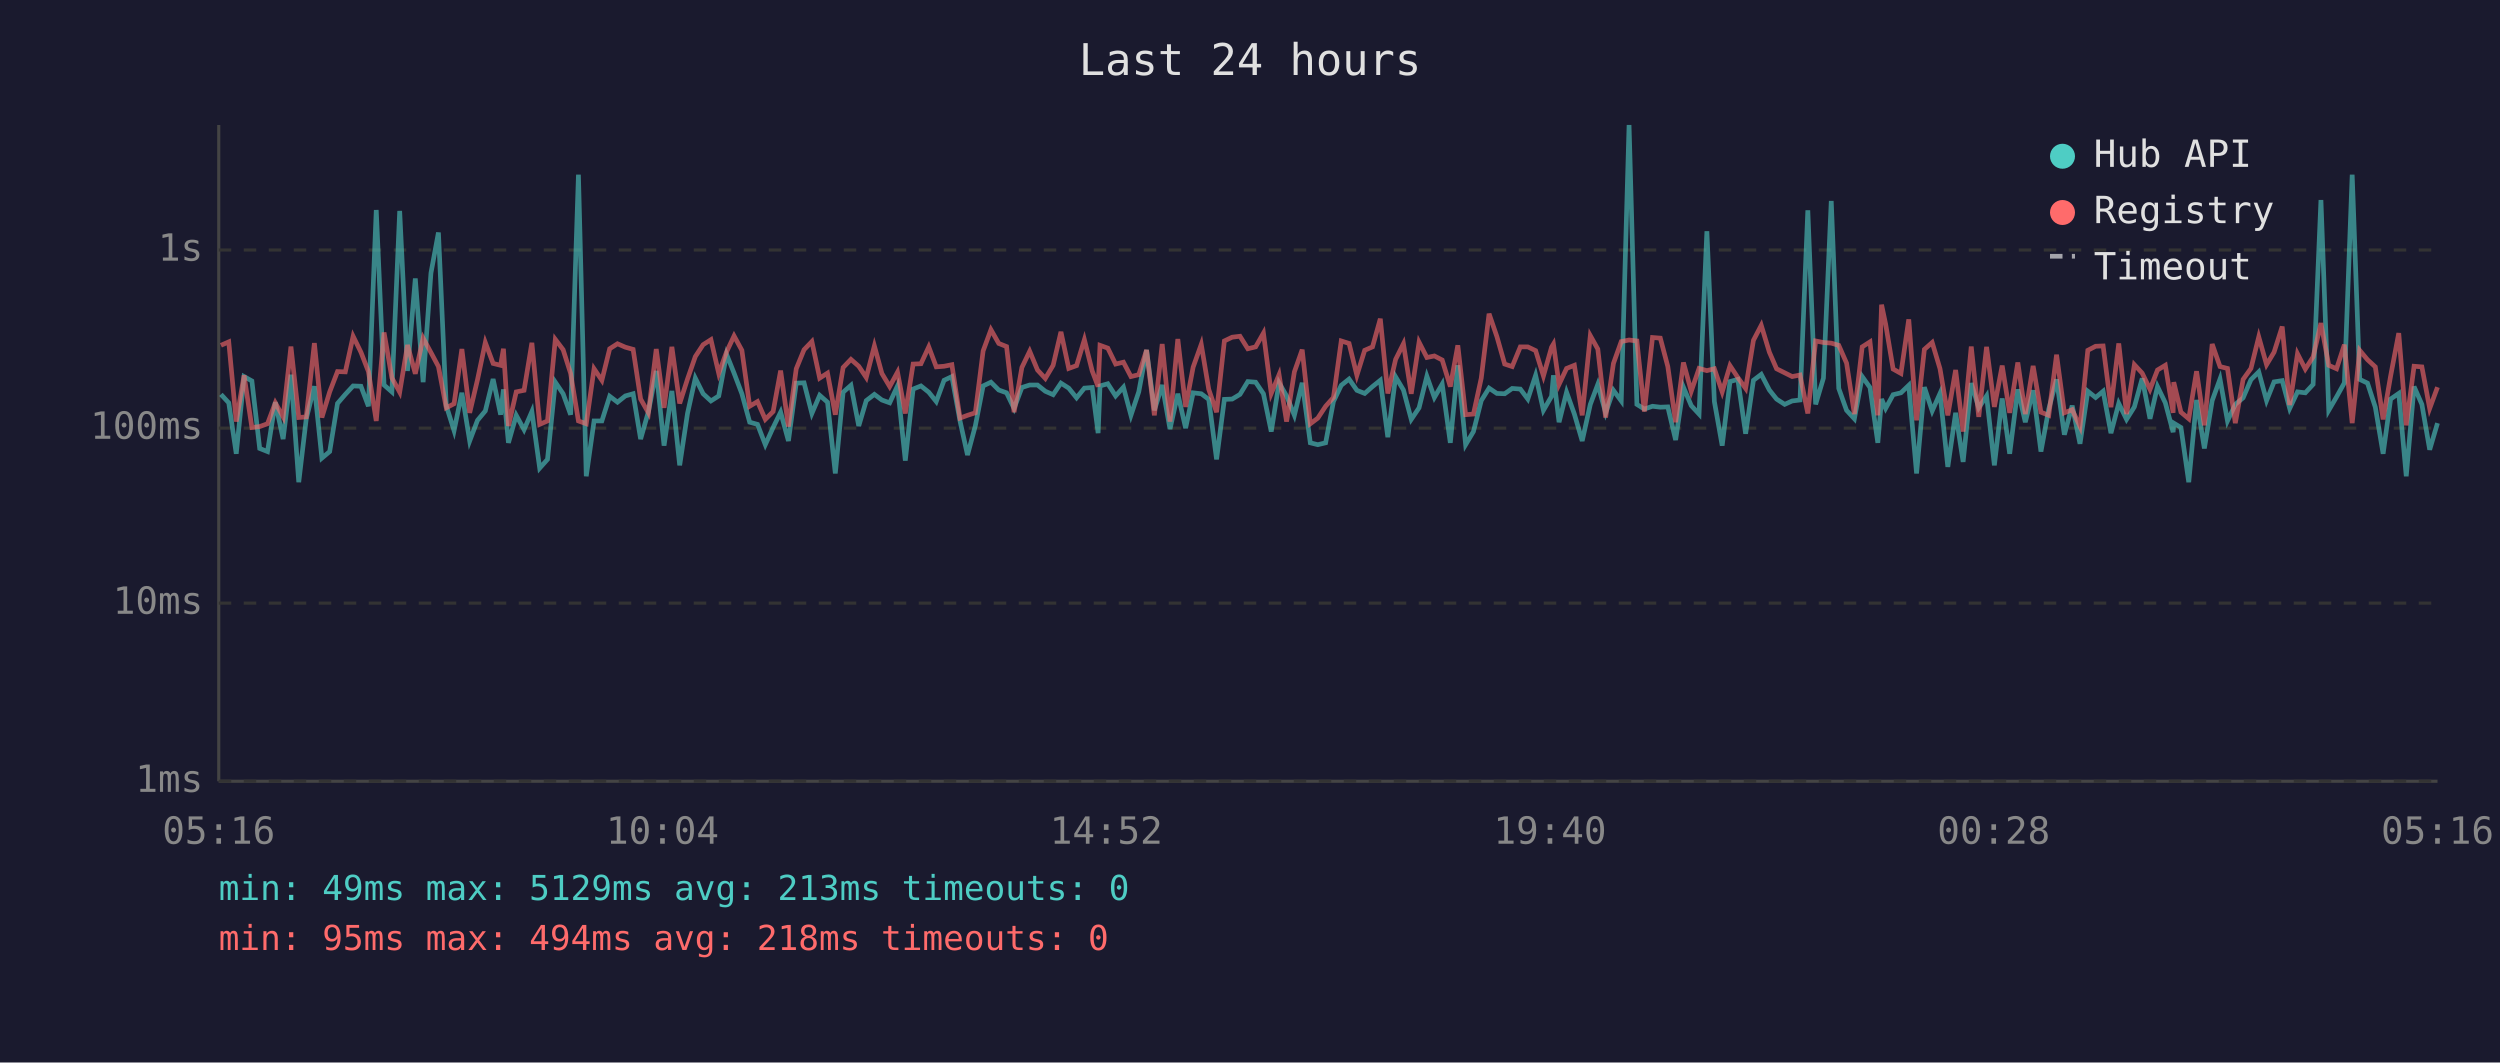
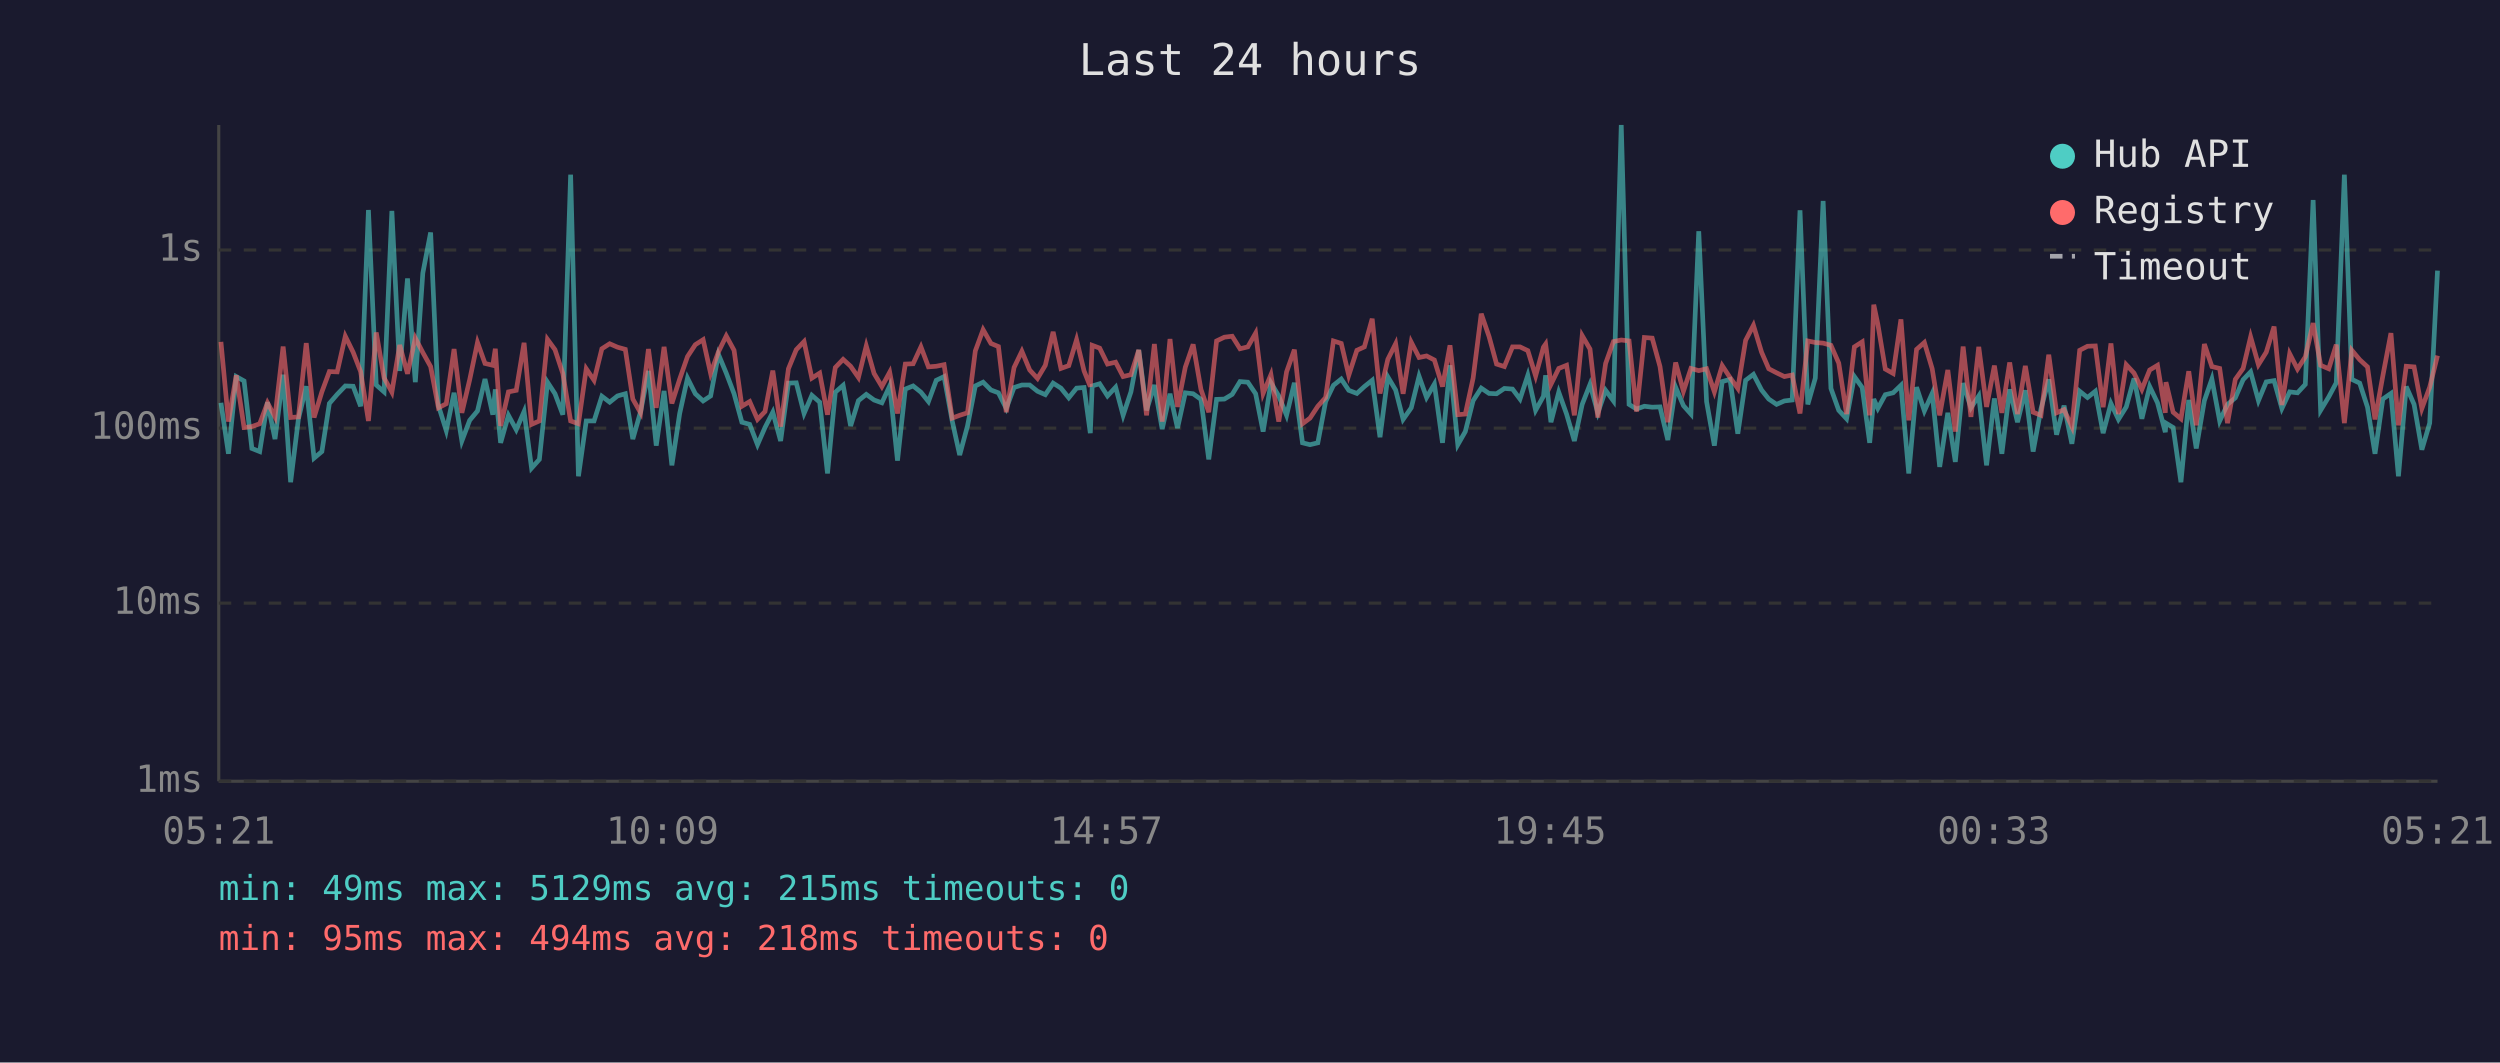
<svg xmlns="http://www.w3.org/2000/svg" viewBox="0 0 800 340" font-family="monospace" font-size="12">
  <rect width="800" height="340" fill="#1a1a2e" />
  <text x="400" y="24" fill="#e0e0e0" font-size="14" text-anchor="middle">Last 24 hours</text>
  <line x1="70" y1="40" x2="70" y2="250" stroke="#444" stroke-width="1" />
  <line x1="70" y1="250" x2="780" y2="250" stroke="#444" stroke-width="1" />
  <line x1="70" y1="250" x2="780" y2="250" stroke="#333" stroke-width="1" stroke-dasharray="4" />
  <text x="65" y="250" fill="#888" text-anchor="end" dominant-baseline="middle">1ms</text>
  <line x1="70" y1="193" x2="780" y2="193" stroke="#333" stroke-width="1" stroke-dasharray="4" />
  <text x="65" y="193" fill="#888" text-anchor="end" dominant-baseline="middle">10ms</text>
  <line x1="70" y1="137" x2="780" y2="137" stroke="#333" stroke-width="1" stroke-dasharray="4" />
  <text x="65" y="137" fill="#888" text-anchor="end" dominant-baseline="middle">100ms</text>
  <line x1="70" y1="80" x2="780" y2="80" stroke="#333" stroke-width="1" stroke-dasharray="4" />
  <text x="65" y="80" fill="#888" text-anchor="end" dominant-baseline="middle">1s</text>
-   <text x="70" y="270" fill="#888" text-anchor="middle">05:16</text>
-   <text x="212" y="270" fill="#888" text-anchor="middle">10:04</text>
-   <text x="354" y="270" fill="#888" text-anchor="middle">14:52</text>
-   <text x="496" y="270" fill="#888" text-anchor="middle">19:40</text>
-   <text x="638" y="270" fill="#888" text-anchor="middle">00:28</text>
-   <text x="780" y="270" fill="#888" text-anchor="middle">05:16</text>
-   <polyline points="70.7,126.2 73.2,128.9 75.6,145.2 78.1,120.5 80.6,121.9 83.1,143.5 85.6,144.5 88.1,128.7 90.6,140.5 93.1,119.9 95.6,154.3 98.0,134.0 100.6,123.6 103.0,146.6 105.5,144.5 108.0,129.1 110.5,126.2 113.0,123.5 115.5,123.6 117.9,130.0 120.4,67.2 122.9,123.2 125.4,125.4 127.9,67.5 130.4,118.7 132.9,89.1 135.4,122.3 137.9,87.4 140.3,74.4 142.8,129.8 145.3,137.8 147.8,125.7 150.3,141.1 152.8,134.5 155.3,131.5 157.8,121.3 160.2,132.7 161.1,124.6 162.7,141.7 165.2,132.9 167.7,137.5 170.2,131.7 172.7,149.8 175.2,147.0 177.7,122.3 180.2,126.0 182.6,132.7 185.1,55.9 187.6,152.4 190.1,134.7 192.6,134.7 195.1,126.8 197.6,128.7 200.1,126.7 202.6,126.0 205.0,140.5 207.5,131.7 210.0,118.7 212.5,142.6 215.0,125.1 217.5,148.9 220.0,132.3 222.5,121.0 225.0,126.0 227.5,128.3 230.0,126.7 232.5,113.4 234.9,119.4 237.4,126.0 239.9,135.1 242.4,135.8 244.9,142.3 247.4,136.8 249.8,131.9 252.3,141.1 254.8,122.6 257.3,122.5 259.8,132.3 262.3,126.5 264.8,128.7 267.3,151.5 269.8,125.5 272.3,123.3 274.8,136.3 277.2,128.2 279.8,126.2 282.2,128.0 284.7,128.9 287.2,123.5 289.7,147.4 292.2,124.5 294.7,123.5 297.2,125.5 299.6,128.5 302.1,121.7 304.6,120.5 307.2,134.7 309.6,145.6 312.1,136.3 314.6,123.5 317.1,122.3 319.6,124.8 322.1,125.7 324.5,130.7 327.0,124.0 329.5,123.2 332.0,123.2 334.5,125.2 337.0,126.3 339.5,122.6 342.0,124.2 344.5,127.3 347.0,124.2 349.5,124.0 351.4,138.6 352.0,123.5 354.5,122.8 357.0,126.7 359.5,123.9 361.9,132.9 364.4,125.4 366.9,112.0 369.4,131.3 371.9,123.2 374.4,137.3 376.9,126.0 379.4,137.0 381.8,125.7 384.4,126.0 386.8,127.8 389.3,147.0 391.8,127.8 394.3,127.7 396.8,126.2 399.3,122.1 401.8,122.3 404.3,126.0 406.8,138.1 409.3,122.5 411.7,126.7 414.2,132.9 416.7,122.5 419.3,141.7 421.7,142.3 424.2,141.7 426.7,128.5 429.2,123.3 431.7,121.3 434.2,124.9 436.7,125.9 439.2,123.7 441.7,121.7 444.1,139.9 446.6,120.6 449.1,124.8 451.6,134.2 454.1,130.5 456.6,120.4 459.0,127.2 461.5,122.9 464.1,141.7 466.5,116.9 469.0,142.3 471.5,138.1 474.0,128.2 476.5,124.2 479.0,125.9 481.5,126.0 483.9,124.3 486.5,124.5 488.9,127.7 491.4,120.1 493.9,131.3 496.5,126.8 497.1,120.1 498.9,135.1 501.3,125.5 503.8,132.5 506.3,141.1 508.9,129.4 511.3,123.0 513.8,132.1 516.3,124.9 518.8,128.3 521.3,40.0 523.8,129.4 526.2,130.9 528.8,130.0 531.3,130.3 533.7,130.2 536.2,140.8 538.7,123.9 541.2,129.8 543.7,132.5 546.2,74.0 548.6,128.5 551.1,142.6 553.6,122.1 556.1,121.4 558.6,138.8 561.1,121.7 563.6,119.8 566.2,124.8 568.5,127.7 571.1,129.4 573.5,128.3 576.0,128.0 578.5,67.3 581.0,129.4 583.5,121.0 586.0,64.3 588.4,124.3 590.9,131.3 593.4,134.0 595.9,120.5 598.4,124.0 600.9,141.7 602.1,127.7 603.4,130.7 605.8,126.3 608.3,125.7 610.8,123.3 613.3,151.5 615.8,123.9 618.3,131.5 620.8,125.9 623.3,149.4 625.8,132.1 628.2,147.8 630.8,122.6 633.2,130.5 635.7,126.7 638.2,148.9 640.7,127.5 643.1,145.2 645.7,124.6 648.1,135.1 650.6,124.9 653.1,144.5 655.6,130.9 658.1,121.4 660.6,139.1 663.1,129.8 665.6,142.0 668.1,125.2 670.6,127.2 673.0,125.2 675.5,138.6 678.0,129.1 680.5,134.2 683.0,130.2 685.5,121.1 688.0,134.0 690.4,123.7 692.9,128.9 695.4,138.3 695.6,135.4 697.9,136.8 700.4,154.3 702.9,128.0 705.4,143.5 707.9,128.2 710.4,121.3 712.8,134.7 715.3,129.4 717.8,127.3 720.3,121.5 722.8,119.0 725.3,128.2 727.7,122.2 730.3,121.8 732.7,130.7 735.2,125.4 737.7,125.7 740.2,123.0 742.7,64.0 745.2,131.3 747.7,127.0 750.2,122.5 752.7,55.9 755.1,121.4 757.6,122.6 760.1,130.3 762.6,145.2 765.0,127.7 767.6,125.9 770.0,152.4 772.5,123.7 775.0,129.4 777.5,143.9 780.0,135.4" fill="none" stroke="#4ecdc4" stroke-width="1.5" opacity="0.6" />
-   <polyline points="70.7,110.5 73.2,109.4 75.6,134.9 78.1,120.1 80.6,136.8 83.1,136.5 85.6,135.6 88.1,128.9 90.6,133.4 93.1,110.9 95.6,133.6 98.0,133.4 100.6,109.8 103.0,133.6 105.5,125.4 108.0,118.9 110.5,119.0 113.0,107.6 115.5,112.7 117.9,118.9 120.4,134.7 122.9,106.4 125.4,120.9 127.9,125.5 130.4,110.4 132.9,119.6 135.4,108.2 137.9,112.8 140.3,117.3 142.8,130.5 145.3,129.2 147.8,111.7 150.3,132.1 152.8,121.5 155.3,109.6 157.8,116.3 160.2,116.9 161.1,111.6 162.7,136.3 165.2,125.4 167.7,124.9 170.2,109.7 172.7,135.8 175.2,134.7 177.7,108.6 180.2,111.9 182.6,119.5 185.1,134.7 187.6,135.6 190.1,118.0 192.6,121.7 195.1,111.6 197.6,110.0 200.1,111.1 202.6,111.8 205.0,127.7 207.5,132.1 210.0,111.7 212.5,130.5 215.0,111.0 217.5,129.1 220.0,121.3 222.5,114.1 225.0,110.3 227.5,108.7 230.0,119.5 232.5,112.6 234.9,107.5 237.4,112.1 239.9,130.0 242.4,128.5 244.9,134.2 247.4,131.7 249.8,118.6 252.3,136.5 254.8,118.0 257.3,111.9 259.8,109.3 262.3,121.0 264.8,119.4 267.3,132.7 269.8,117.6 272.3,115.0 274.8,117.2 277.2,120.8 279.8,110.7 282.2,119.5 284.7,123.7 287.2,119.1 289.7,132.3 292.2,116.5 294.7,116.4 297.2,111.0 299.6,117.4 302.1,117.2 304.6,116.7 307.2,133.8 309.6,132.9 312.1,132.1 314.6,112.3 317.1,105.5 319.6,109.9 322.1,110.9 324.5,131.9 327.0,117.6 329.5,112.4 332.0,118.4 334.5,121.1 337.0,116.9 339.5,106.2 342.0,117.9 344.5,117.0 347.0,108.7 349.5,118.7 351.4,123.7 352.0,110.5 354.5,111.4 357.0,116.5 359.5,115.9 361.9,120.5 364.4,119.9 366.9,112.0 369.4,132.9 371.9,110.1 374.4,134.9 376.9,108.5 379.4,130.2 381.8,117.5 384.4,110.2 386.8,124.6 389.3,131.9 391.8,109.1 394.3,107.9 396.8,107.6 399.3,111.6 401.8,111.0 404.3,106.6 406.8,125.9 409.3,119.9 411.7,134.9 414.2,119.0 416.7,111.9 419.3,135.6 421.7,133.8 424.2,130.0 426.7,127.2 429.2,109.1 431.7,109.9 434.2,120.1 436.7,112.1 439.2,111.0 441.7,102.0 444.1,125.9 446.6,115.0 449.1,110.0 451.6,126.0 454.1,109.5 456.6,114.4 459.0,113.9 461.5,115.2 464.1,123.7 466.5,110.5 469.0,132.7 471.5,132.5 474.0,121.0 476.5,100.4 479.0,107.7 481.5,116.5 483.9,117.3 486.5,111.0 488.9,111.0 491.4,112.2 493.9,120.3 496.5,111.1 497.1,110.1 498.9,123.0 501.3,117.9 503.8,116.9 506.3,132.9 508.9,107.4 511.3,111.7 513.8,133.6 516.3,116.3 518.8,109.3 521.3,108.8 523.8,109.1 526.2,131.7 528.8,108.0 531.3,108.2 533.7,117.3 536.2,135.1 538.7,116.0 541.2,125.2 543.7,117.9 546.2,118.6 548.6,118.0 551.1,125.4 553.6,117.0 556.1,120.8 558.6,124.3 561.1,108.9 563.6,104.1 566.2,112.7 568.5,118.0 571.1,119.3 573.5,120.5 576.0,120.0 578.5,132.3 581.0,109.1 583.5,109.6 586.0,109.8 588.4,110.5 590.9,116.2 593.4,132.5 595.9,111.0 598.4,109.4 600.9,132.9 602.1,97.5 603.4,103.7 605.8,118.1 608.3,119.5 610.8,102.2 613.3,134.5 615.8,111.8 618.3,109.6 620.8,118.0 623.3,132.9 625.8,118.4 628.2,138.1 630.8,110.9 633.2,133.4 635.7,111.0 638.2,130.2 640.7,117.0 643.1,132.1 645.7,116.0 648.1,132.5 650.6,117.1 653.1,131.9 655.6,132.9 658.1,113.5 660.6,132.1 663.1,131.1 665.6,136.5 668.1,112.1 670.6,110.8 673.0,110.7 675.5,130.3 678.0,109.9 680.5,132.5 683.0,116.7 685.5,119.4 688.0,124.6 690.4,118.4 692.9,116.9 695.4,132.1 695.6,122.3 697.9,131.9 700.4,134.0 702.9,118.8 705.4,136.1 707.9,110.1 710.4,117.3 712.8,117.9 715.3,135.4 717.8,121.4 720.3,117.9 722.8,107.8 725.3,116.7 727.7,112.7 730.3,104.5 732.7,129.6 735.2,113.2 737.7,118.1 740.2,114.2 742.7,103.4 745.2,116.9 747.7,118.0 750.2,110.3 752.7,135.4 755.1,112.1 757.6,115.1 760.1,117.4 762.6,134.2 765.0,120.3 767.6,106.6 770.0,136.1 772.5,117.2 775.0,117.4 777.5,130.7 780.0,123.9" fill="none" stroke="#ff6b6b" stroke-width="1.5" opacity="0.6" />
+   <text x="70" y="270" fill="#888" text-anchor="middle">05:21</text>
+   <text x="212" y="270" fill="#888" text-anchor="middle">10:09</text>
+   <text x="354" y="270" fill="#888" text-anchor="middle">14:57</text>
+   <text x="496" y="270" fill="#888" text-anchor="middle">19:45</text>
+   <text x="638" y="270" fill="#888" text-anchor="middle">00:33</text>
+   <text x="780" y="270" fill="#888" text-anchor="middle">05:21</text>
+   <polyline points="70.7,128.9 73.1,145.2 75.6,120.5 78.1,121.9 80.6,143.5 83.1,144.5 85.6,128.7 88.0,140.5 90.6,119.9 93.0,154.3 95.5,134.0 98.0,123.6 100.5,146.6 103.0,144.5 105.4,129.1 107.9,126.2 110.5,123.5 113.0,123.6 115.4,130.0 117.9,67.2 120.4,123.2 122.9,125.4 125.4,67.5 127.9,118.7 130.4,89.1 132.9,122.3 135.3,87.4 137.8,74.4 140.3,129.8 142.8,137.8 145.3,125.7 147.8,141.1 150.3,134.5 152.8,131.5 155.2,121.3 157.7,132.7 158.5,124.6 160.2,141.7 162.7,132.9 165.2,137.5 167.7,131.7 170.1,149.8 172.6,147.0 175.2,122.3 177.6,126.0 180.1,132.7 182.6,55.9 185.1,152.4 187.6,134.7 190.1,134.7 192.6,126.8 195.1,128.7 197.6,126.7 200.1,126.0 202.5,140.5 205.0,131.7 207.5,118.7 210.0,142.6 212.5,125.1 215.0,148.9 217.5,132.3 220.0,121.0 222.5,126.0 225.0,128.3 227.4,126.7 229.9,113.4 232.4,119.4 234.9,126.0 237.4,135.1 239.9,135.8 242.4,142.3 244.8,136.8 247.3,131.9 249.8,141.1 252.3,122.6 254.8,122.5 257.3,132.3 259.8,126.5 262.3,128.7 264.8,151.5 267.3,125.5 269.8,123.3 272.2,136.3 274.7,128.2 277.2,126.2 279.7,128.0 282.2,128.9 284.7,123.5 287.2,147.4 289.7,124.5 292.2,123.5 294.7,125.5 297.1,128.5 299.6,121.7 302.1,120.5 304.7,134.7 307.1,145.6 309.6,136.3 312.1,123.5 314.6,122.3 317.1,124.8 319.5,125.7 322.0,130.7 324.5,124.0 327.0,123.2 329.5,123.2 332.0,125.2 334.5,126.3 337.0,122.6 339.5,124.2 342.0,127.3 344.5,124.2 346.9,124.0 348.9,138.6 349.5,123.5 351.9,122.8 354.4,126.7 357.0,123.9 359.4,132.9 361.9,125.4 364.4,112.0 366.9,131.3 369.4,123.2 371.9,137.3 374.4,126.0 376.8,137.0 379.3,125.7 381.8,126.0 384.3,127.8 386.8,147.0 389.3,127.8 391.8,127.7 394.3,126.2 396.8,122.1 399.3,122.3 401.8,126.0 404.2,138.1 406.7,122.5 409.2,126.7 411.7,132.9 414.2,122.5 416.8,141.7 419.2,142.3 421.7,141.7 424.2,128.5 426.7,123.3 429.2,121.3 431.6,124.9 434.2,125.9 436.6,123.7 439.1,121.7 441.6,139.9 444.1,120.6 446.6,124.8 449.0,134.2 451.6,130.5 454.1,120.4 456.5,127.2 459.0,122.9 461.6,141.7 464.0,116.9 466.5,142.3 468.9,138.1 471.4,128.2 474.0,124.2 476.5,125.9 478.9,126.0 481.4,124.3 484.0,124.5 486.4,127.7 488.9,120.1 491.4,131.3 493.9,126.8 494.6,120.1 496.3,135.1 498.8,125.5 501.3,132.5 503.8,141.1 506.3,129.4 508.8,123.0 511.3,132.1 513.8,124.9 516.3,128.3 518.8,40.0 521.3,129.4 523.7,130.9 526.2,130.0 528.7,130.3 531.2,130.2 533.7,140.8 536.2,123.9 538.7,129.8 541.1,132.5 543.6,74.0 546.1,128.5 548.6,142.6 551.1,122.1 553.6,121.4 556.1,138.8 558.6,121.7 561.1,119.8 563.7,124.8 566.0,127.7 568.5,129.4 571.0,128.3 573.5,128.0 576.0,67.3 578.5,129.4 580.9,121.0 583.4,64.3 585.9,124.3 588.4,131.3 590.9,134.0 593.4,120.5 595.9,124.0 598.3,141.7 599.6,127.7 600.9,130.7 603.3,126.3 605.8,125.7 608.3,123.3 610.8,151.5 613.3,123.9 615.8,131.5 618.3,125.9 620.7,149.4 623.3,132.1 625.7,147.8 628.2,122.6 630.7,130.5 633.2,126.7 635.7,148.9 638.2,127.5 640.6,145.2 643.1,124.6 645.6,135.1 648.1,124.9 650.6,144.5 653.1,130.9 655.6,121.4 658.1,139.1 660.5,129.8 663.0,142.0 665.5,125.2 668.0,127.2 670.5,125.2 673.0,138.6 675.5,129.1 677.9,134.2 680.4,130.2 682.9,121.1 685.4,134.0 687.9,123.7 690.4,128.9 692.9,138.3 693.1,135.4 695.4,136.8 697.9,154.3 700.4,128.0 702.8,143.5 705.4,128.2 707.8,121.3 710.3,134.7 712.8,129.4 715.3,127.3 717.8,121.5 720.2,119.0 722.7,128.2 725.2,122.2 727.7,121.8 730.2,130.7 732.7,125.4 735.2,125.7 737.7,123.0 740.2,64.0 742.6,131.3 745.2,127.0 747.6,122.5 750.2,55.9 752.6,121.4 755.1,122.6 757.6,130.3 760.0,145.2 762.5,127.7 765.1,125.9 767.5,152.4 770.0,123.7 772.5,129.4 775.0,143.9 777.5,135.4 780.0,86.6" fill="none" stroke="#4ecdc4" stroke-width="1.5" opacity="0.6" />
+   <polyline points="70.7,109.4 73.1,134.9 75.6,120.1 78.1,136.8 80.6,136.5 83.1,135.6 85.6,128.9 88.0,133.4 90.6,110.9 93.0,133.6 95.5,133.4 98.0,109.8 100.5,133.6 103.0,125.4 105.4,118.9 107.9,119.0 110.5,107.6 113.0,112.7 115.4,118.9 117.9,134.7 120.4,106.4 122.9,120.9 125.4,125.5 127.9,110.4 130.4,119.6 132.9,108.2 135.3,112.8 137.8,117.3 140.3,130.5 142.8,129.2 145.3,111.7 147.8,132.1 150.3,121.5 152.8,109.6 155.2,116.3 157.7,116.9 158.5,111.6 160.2,136.3 162.7,125.4 165.2,124.9 167.7,109.7 170.1,135.8 172.6,134.7 175.2,108.6 177.6,111.9 180.1,119.5 182.6,134.7 185.1,135.6 187.6,118.0 190.1,121.7 192.6,111.6 195.1,110.0 197.6,111.1 200.1,111.8 202.5,127.7 205.0,132.1 207.5,111.7 210.0,130.5 212.5,111.0 215.0,129.1 217.5,121.3 220.0,114.1 222.5,110.3 225.0,108.7 227.4,119.5 229.9,112.6 232.4,107.5 234.9,112.1 237.4,130.0 239.9,128.5 242.4,134.2 244.8,131.7 247.3,118.6 249.8,136.5 252.3,118.0 254.8,111.9 257.3,109.3 259.8,121.0 262.3,119.4 264.8,132.7 267.3,117.6 269.8,115.0 272.2,117.2 274.7,120.8 277.2,110.7 279.7,119.5 282.2,123.7 284.7,119.1 287.2,132.3 289.7,116.5 292.2,116.4 294.7,111.0 297.1,117.4 299.6,117.2 302.1,116.7 304.7,133.8 307.1,132.9 309.6,132.1 312.1,112.3 314.6,105.5 317.1,109.9 319.5,110.9 322.0,131.9 324.5,117.6 327.0,112.4 329.5,118.4 332.0,121.1 334.5,116.9 337.0,106.2 339.5,117.9 342.0,117.0 344.5,108.7 346.9,118.7 348.9,123.7 349.5,110.5 351.9,111.4 354.4,116.5 357.0,115.9 359.4,120.5 361.9,119.9 364.4,112.0 366.9,132.9 369.4,110.1 371.9,134.9 374.4,108.5 376.8,130.2 379.3,117.5 381.8,110.2 384.3,124.6 386.8,131.9 389.3,109.1 391.8,107.9 394.3,107.6 396.8,111.6 399.3,111.0 401.8,106.6 404.2,125.9 406.7,119.9 409.2,134.9 411.7,119.0 414.2,111.9 416.8,135.6 419.2,133.8 421.7,130.0 424.2,127.2 426.7,109.1 429.2,109.9 431.6,120.1 434.2,112.1 436.6,111.0 439.1,102.0 441.6,125.9 444.1,115.0 446.6,110.0 449.0,126.0 451.6,109.5 454.1,114.4 456.5,113.9 459.0,115.2 461.6,123.7 464.0,110.5 466.5,132.7 468.9,132.5 471.4,121.0 474.0,100.4 476.5,107.7 478.9,116.5 481.4,117.3 484.0,111.0 486.4,111.0 488.9,112.2 491.4,120.3 493.9,111.1 494.6,110.1 496.3,123.0 498.8,117.9 501.3,116.9 503.8,132.9 506.3,107.4 508.8,111.7 511.3,133.6 513.8,116.3 516.3,109.3 518.8,108.8 521.3,109.1 523.7,131.7 526.2,108.0 528.7,108.2 531.2,117.3 533.7,135.1 536.2,116.0 538.7,125.2 541.1,117.9 543.6,118.6 546.1,118.0 548.6,125.4 551.1,117.0 553.6,120.8 556.1,124.3 558.6,108.9 561.1,104.1 563.7,112.7 566.0,118.0 568.5,119.3 571.0,120.5 573.5,120.0 576.0,132.3 578.5,109.1 580.9,109.6 583.4,109.8 585.9,110.5 588.4,116.2 590.9,132.5 593.4,111.0 595.9,109.4 598.3,132.9 599.6,97.5 600.9,103.7 603.3,118.1 605.8,119.5 608.3,102.2 610.8,134.5 613.3,111.8 615.8,109.6 618.3,118.0 620.7,132.9 623.3,118.4 625.7,138.1 628.2,110.9 630.7,133.4 633.2,111.0 635.7,130.2 638.2,117.0 640.6,132.1 643.1,116.0 645.6,132.5 648.1,117.1 650.6,131.9 653.1,132.9 655.6,113.5 658.1,132.1 660.5,131.1 663.0,136.5 665.5,112.1 668.0,110.8 670.5,110.7 673.0,130.3 675.5,109.9 677.9,132.5 680.4,116.7 682.9,119.4 685.4,124.6 687.9,118.4 690.4,116.9 692.9,132.1 693.1,122.3 695.4,131.9 697.9,134.0 700.4,118.8 702.8,136.1 705.4,110.1 707.8,117.3 710.3,117.9 712.8,135.4 715.3,121.4 717.8,117.9 720.2,107.8 722.7,116.7 725.2,112.7 727.7,104.5 730.2,129.6 732.7,113.2 735.2,118.1 737.7,114.2 740.2,103.4 742.6,116.9 745.2,118.0 747.6,110.3 750.2,135.4 752.6,112.1 755.1,115.1 757.6,117.4 760.0,134.2 762.5,120.3 765.1,106.6 767.5,136.1 770.0,117.2 772.5,117.4 775.0,130.7 777.5,123.9 780.0,113.8" fill="none" stroke="#ff6b6b" stroke-width="1.5" opacity="0.6" />
  <circle cx="660" cy="50" r="4" fill="#4ecdc4" />
  <text x="670" y="50" fill="#e0e0e0" dominant-baseline="middle">Hub API</text>
  <circle cx="660" cy="68" r="4" fill="#ff6b6b" />
  <text x="670" y="68" fill="#e0e0e0" dominant-baseline="middle">Registry</text>
  <line x1="656" y1="82" x2="664" y2="82" stroke="#e0e0e0" stroke-width="1.5" stroke-dasharray="4,3" opacity="0.7" />
  <text x="670" y="86" fill="#e0e0e0" dominant-baseline="middle">Timeout</text>
-   <text x="70" y="288" fill="#4ecdc4" font-size="11">min: 49ms  max: 5129ms  avg: 213ms  timeouts: 0</text>
+   <text x="70" y="288" fill="#4ecdc4" font-size="11">min: 49ms  max: 5129ms  avg: 215ms  timeouts: 0</text>
  <text x="70" y="304" fill="#ff6b6b" font-size="11">min: 95ms  max: 494ms  avg: 218ms  timeouts: 0</text>
</svg>
